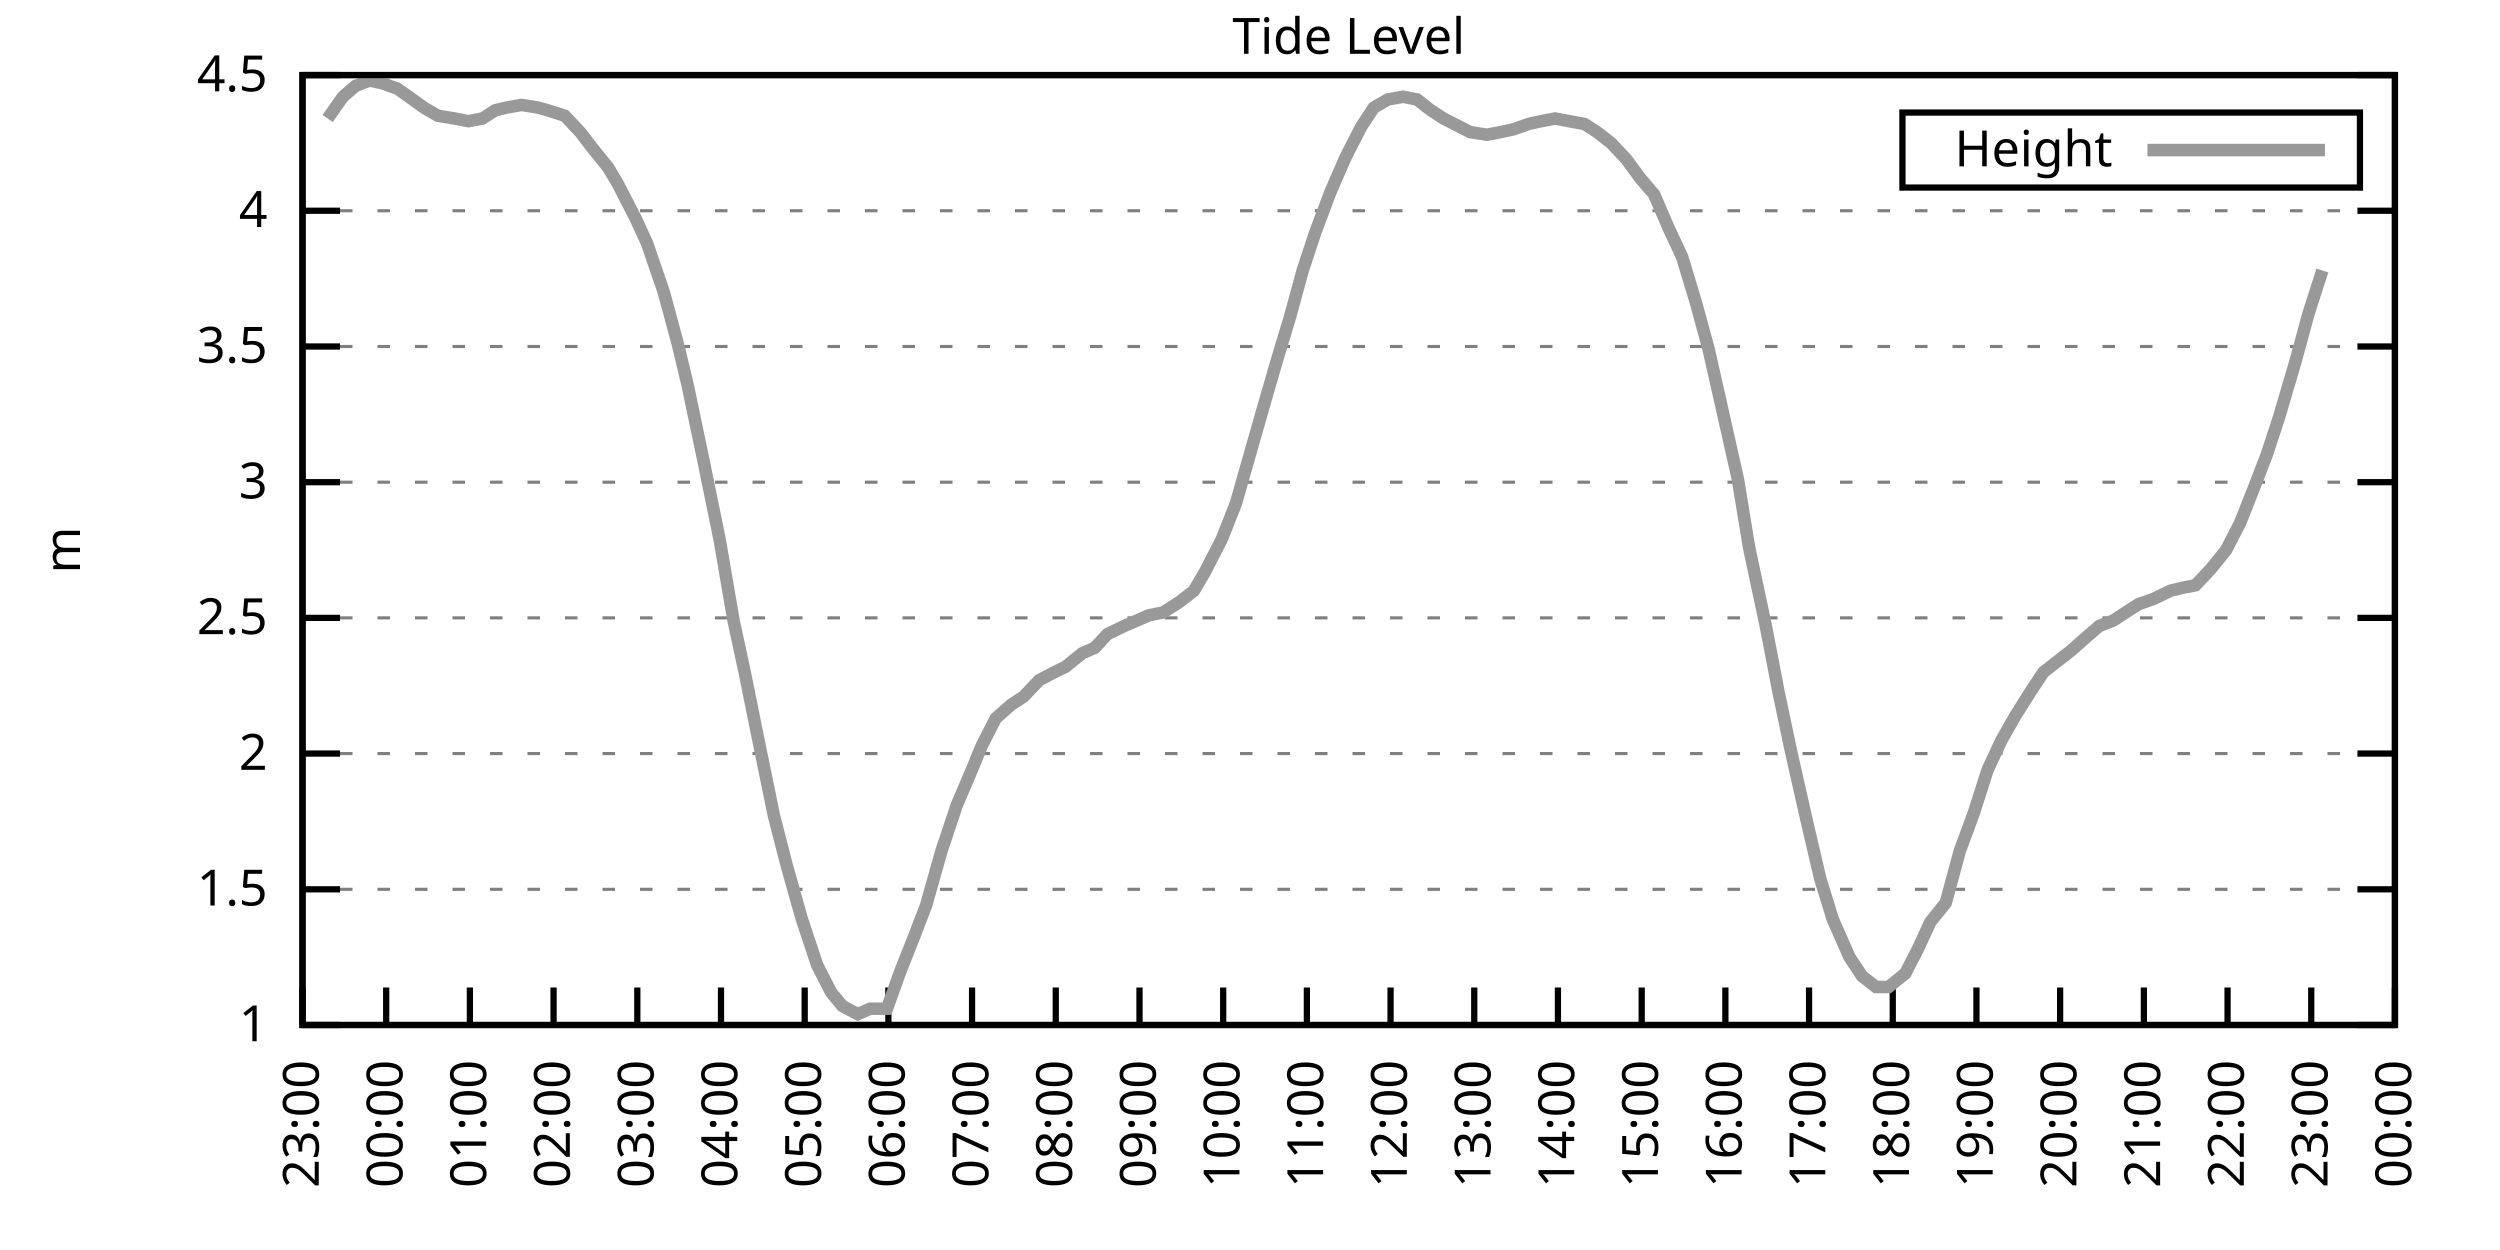
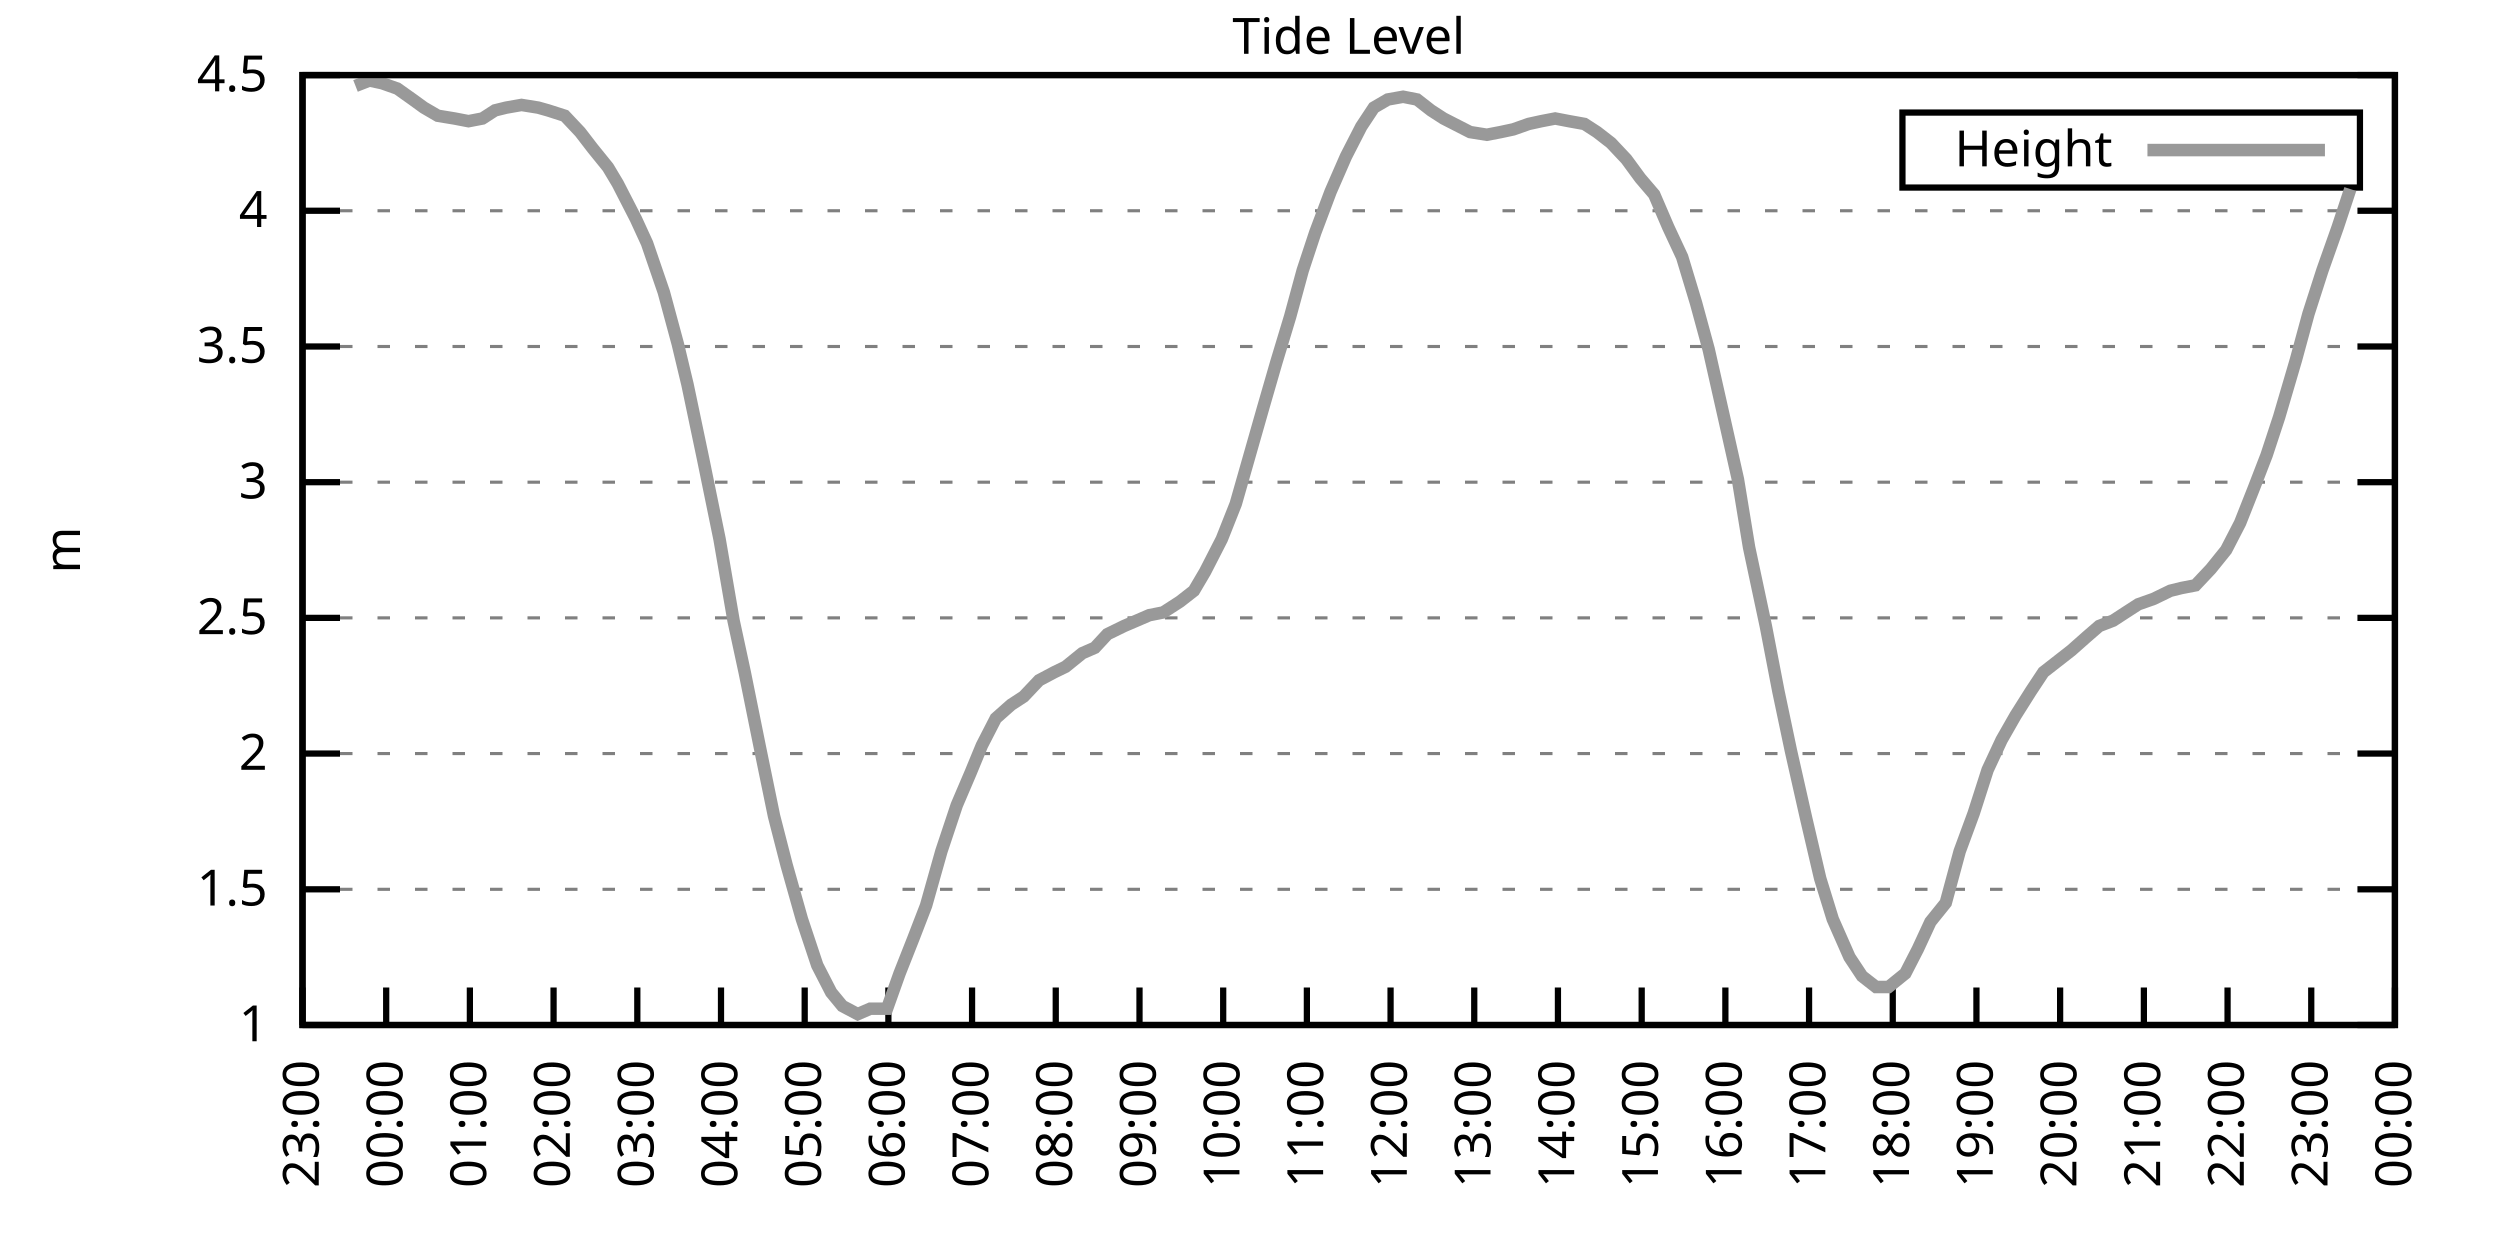
<svg xmlns="http://www.w3.org/2000/svg" xmlns:xlink="http://www.w3.org/1999/xlink" width="400" height="200" viewBox="0 0 400 200">
  <g id="gnuplot_canvas">
    <rect x="0" y="0" width="400" height="200" fill="none" />
    <defs>
      <circle id="gpDot" r="0.5" stroke-width="0.5" stroke="currentColor" />
      <path id="gpPt0" stroke-width="0.333" stroke="currentColor" d="M-1,0 h2 M0,-1 v2" />
      <path id="gpPt1" stroke-width="0.333" stroke="currentColor" d="M-1,-1 L1,1 M1,-1 L-1,1" />
      <path id="gpPt2" stroke-width="0.333" stroke="currentColor" d="M-1,0 L1,0 M0,-1 L0,1 M-1,-1 L1,1 M-1,1 L1,-1" />
      <rect id="gpPt3" stroke-width="0.333" stroke="currentColor" x="-1" y="-1" width="2" height="2" />
      <rect id="gpPt4" stroke-width="0.333" stroke="currentColor" fill="currentColor" x="-1" y="-1" width="2" height="2" />
      <circle id="gpPt5" stroke-width="0.333" stroke="currentColor" cx="0" cy="0" r="1" />
      <use xlink:href="#gpPt5" id="gpPt6" fill="currentColor" stroke="none" />
      <path id="gpPt7" stroke-width="0.333" stroke="currentColor" d="M0,-1.33 L-1.33,0.67 L1.33,0.67 z" />
      <use xlink:href="#gpPt7" id="gpPt8" fill="currentColor" stroke="none" />
      <use xlink:href="#gpPt7" id="gpPt9" stroke="currentColor" transform="rotate(180)" />
      <use xlink:href="#gpPt9" id="gpPt10" fill="currentColor" stroke="none" />
      <use xlink:href="#gpPt3" id="gpPt11" stroke="currentColor" transform="rotate(45)" />
      <use xlink:href="#gpPt11" id="gpPt12" fill="currentColor" stroke="none" />
      <path id="gpPt13" stroke-width="0.333" stroke="currentColor" d="M0,1.330 L1.265,0.411 L0.782,-1.067 L-0.782,-1.076 L-1.265,0.411 z" />
      <use xlink:href="#gpPt13" id="gpPt14" fill="currentColor" stroke="none" />
      <filter id="textbox" filterUnits="objectBoundingBox" x="0" y="0" height="1" width="1">
        <feFlood flood-color="white" flood-opacity="1" result="bgnd" />
        <feComposite in="SourceGraphic" in2="bgnd" operator="atop" />
      </filter>
      <filter id="greybox" filterUnits="objectBoundingBox" x="0" y="0" height="1" width="1">
        <feFlood flood-color="lightgrey" flood-opacity="1" result="grey" />
        <feComposite in="SourceGraphic" in2="grey" operator="atop" />
      </filter>
    </defs>
    <g fill="none" color="white" stroke="currentColor" stroke-width="1.00" stroke-linecap="butt" stroke-linejoin="miter">
</g>
    <g fill="none" color="black" stroke="currentColor" stroke-width="1.00" stroke-linecap="butt" stroke-linejoin="miter">
      <g stroke="none" shape-rendering="crispEdges">
        <polygon fill="rgb(255, 255, 255)" points="48.40,164.00 383.18,164.00 383.18,12.02 48.40,12.02 " />
      </g>
    </g>
    <g fill="none" color="black" stroke="currentColor" stroke-width="1.00" stroke-linecap="butt" stroke-linejoin="miter">
</g>
    <g fill="none" color="black" stroke="black" stroke-width="0.50" stroke-linecap="butt" stroke-linejoin="miter">
</g>
    <g fill="none" color="gray" stroke="currentColor" stroke-width="0.50" stroke-linecap="butt" stroke-linejoin="miter">
      <path stroke="gray" stroke-dasharray="2,4" class="gridline" d="M48.40,164.00 L383.19,164.00  " />
    </g>
    <g fill="none" color="gray" stroke="gray" stroke-width="1.00" stroke-linecap="butt" stroke-linejoin="miter">
</g>
    <g fill="none" color="black" stroke="currentColor" stroke-width="1.00" stroke-linecap="butt" stroke-linejoin="miter">
      <path stroke="black" d="M48.40,164.00 L54.40,164.00 M383.19,164.00 L377.19,164.00  " />
      <g transform="translate(42.80,166.60)" stroke="none" fill="black" font-family="Sans" font-size="8.00" text-anchor="end">
        <text>
          <tspan font-family="Sans"> 1</tspan>
        </text>
      </g>
    </g>
    <g fill="none" color="black" stroke="currentColor" stroke-width="1.00" stroke-linecap="butt" stroke-linejoin="miter">
</g>
    <g fill="none" color="black" stroke="black" stroke-width="0.50" stroke-linecap="butt" stroke-linejoin="miter">
</g>
    <g fill="none" color="gray" stroke="currentColor" stroke-width="0.50" stroke-linecap="butt" stroke-linejoin="miter">
      <path stroke="gray" stroke-dasharray="2,4" class="gridline" d="M48.40,142.29 L383.19,142.29  " />
    </g>
    <g fill="none" color="gray" stroke="gray" stroke-width="1.00" stroke-linecap="butt" stroke-linejoin="miter">
</g>
    <g fill="none" color="black" stroke="currentColor" stroke-width="1.00" stroke-linecap="butt" stroke-linejoin="miter">
      <path stroke="black" d="M48.40,142.29 L54.40,142.29 M383.19,142.29 L377.19,142.29  " />
      <g transform="translate(42.80,144.89)" stroke="none" fill="black" font-family="Sans" font-size="8.00" text-anchor="end">
        <text>
          <tspan font-family="Sans"> 1.5</tspan>
        </text>
      </g>
    </g>
    <g fill="none" color="black" stroke="currentColor" stroke-width="1.00" stroke-linecap="butt" stroke-linejoin="miter">
</g>
    <g fill="none" color="black" stroke="black" stroke-width="0.50" stroke-linecap="butt" stroke-linejoin="miter">
</g>
    <g fill="none" color="gray" stroke="currentColor" stroke-width="0.50" stroke-linecap="butt" stroke-linejoin="miter">
      <path stroke="gray" stroke-dasharray="2,4" class="gridline" d="M48.40,120.57 L383.19,120.57  " />
    </g>
    <g fill="none" color="gray" stroke="gray" stroke-width="1.00" stroke-linecap="butt" stroke-linejoin="miter">
</g>
    <g fill="none" color="black" stroke="currentColor" stroke-width="1.00" stroke-linecap="butt" stroke-linejoin="miter">
      <path stroke="black" d="M48.40,120.57 L54.40,120.57 M383.19,120.57 L377.19,120.57  " />
      <g transform="translate(42.80,123.17)" stroke="none" fill="black" font-family="Sans" font-size="8.00" text-anchor="end">
        <text>
          <tspan font-family="Sans"> 2</tspan>
        </text>
      </g>
    </g>
    <g fill="none" color="black" stroke="currentColor" stroke-width="1.00" stroke-linecap="butt" stroke-linejoin="miter">
</g>
    <g fill="none" color="black" stroke="black" stroke-width="0.50" stroke-linecap="butt" stroke-linejoin="miter">
</g>
    <g fill="none" color="gray" stroke="currentColor" stroke-width="0.50" stroke-linecap="butt" stroke-linejoin="miter">
      <path stroke="gray" stroke-dasharray="2,4" class="gridline" d="M48.40,98.86 L383.19,98.86  " />
    </g>
    <g fill="none" color="gray" stroke="gray" stroke-width="1.00" stroke-linecap="butt" stroke-linejoin="miter">
</g>
    <g fill="none" color="black" stroke="currentColor" stroke-width="1.00" stroke-linecap="butt" stroke-linejoin="miter">
      <path stroke="black" d="M48.40,98.86 L54.40,98.86 M383.19,98.86 L377.19,98.86  " />
      <g transform="translate(42.80,101.46)" stroke="none" fill="black" font-family="Sans" font-size="8.00" text-anchor="end">
        <text>
          <tspan font-family="Sans"> 2.5</tspan>
        </text>
      </g>
    </g>
    <g fill="none" color="black" stroke="currentColor" stroke-width="1.00" stroke-linecap="butt" stroke-linejoin="miter">
</g>
    <g fill="none" color="black" stroke="black" stroke-width="0.50" stroke-linecap="butt" stroke-linejoin="miter">
</g>
    <g fill="none" color="gray" stroke="currentColor" stroke-width="0.50" stroke-linecap="butt" stroke-linejoin="miter">
      <path stroke="gray" stroke-dasharray="2,4" class="gridline" d="M48.40,77.15 L383.19,77.15  " />
    </g>
    <g fill="none" color="gray" stroke="gray" stroke-width="1.00" stroke-linecap="butt" stroke-linejoin="miter">
</g>
    <g fill="none" color="black" stroke="currentColor" stroke-width="1.00" stroke-linecap="butt" stroke-linejoin="miter">
      <path stroke="black" d="M48.40,77.15 L54.40,77.15 M383.19,77.15 L377.19,77.15  " />
      <g transform="translate(42.80,79.75)" stroke="none" fill="black" font-family="Sans" font-size="8.00" text-anchor="end">
        <text>
          <tspan font-family="Sans"> 3</tspan>
        </text>
      </g>
    </g>
    <g fill="none" color="black" stroke="currentColor" stroke-width="1.00" stroke-linecap="butt" stroke-linejoin="miter">
</g>
    <g fill="none" color="black" stroke="black" stroke-width="0.50" stroke-linecap="butt" stroke-linejoin="miter">
</g>
    <g fill="none" color="gray" stroke="currentColor" stroke-width="0.50" stroke-linecap="butt" stroke-linejoin="miter">
      <path stroke="gray" stroke-dasharray="2,4" class="gridline" d="M48.40,55.44 L383.19,55.44  " />
    </g>
    <g fill="none" color="gray" stroke="gray" stroke-width="1.00" stroke-linecap="butt" stroke-linejoin="miter">
</g>
    <g fill="none" color="black" stroke="currentColor" stroke-width="1.00" stroke-linecap="butt" stroke-linejoin="miter">
      <path stroke="black" d="M48.40,55.44 L54.40,55.44 M383.19,55.44 L377.19,55.44  " />
      <g transform="translate(42.80,58.04)" stroke="none" fill="black" font-family="Sans" font-size="8.00" text-anchor="end">
        <text>
          <tspan font-family="Sans"> 3.5</tspan>
        </text>
      </g>
    </g>
    <g fill="none" color="black" stroke="currentColor" stroke-width="1.00" stroke-linecap="butt" stroke-linejoin="miter">
</g>
    <g fill="none" color="black" stroke="black" stroke-width="0.50" stroke-linecap="butt" stroke-linejoin="miter">
</g>
    <g fill="none" color="gray" stroke="currentColor" stroke-width="0.50" stroke-linecap="butt" stroke-linejoin="miter">
      <path stroke="gray" stroke-dasharray="2,4" class="gridline" d="M48.40,33.72 L383.19,33.72  " />
    </g>
    <g fill="none" color="gray" stroke="gray" stroke-width="1.00" stroke-linecap="butt" stroke-linejoin="miter">
</g>
    <g fill="none" color="black" stroke="currentColor" stroke-width="1.00" stroke-linecap="butt" stroke-linejoin="miter">
      <path stroke="black" d="M48.40,33.72 L54.40,33.72 M383.19,33.72 L377.19,33.72  " />
      <g transform="translate(42.80,36.32)" stroke="none" fill="black" font-family="Sans" font-size="8.00" text-anchor="end">
        <text>
          <tspan font-family="Sans"> 4</tspan>
        </text>
      </g>
    </g>
    <g fill="none" color="black" stroke="currentColor" stroke-width="1.00" stroke-linecap="butt" stroke-linejoin="miter">
</g>
    <g fill="none" color="black" stroke="black" stroke-width="0.50" stroke-linecap="butt" stroke-linejoin="miter">
</g>
    <g fill="none" color="gray" stroke="currentColor" stroke-width="0.50" stroke-linecap="butt" stroke-linejoin="miter">
      <path stroke="gray" stroke-dasharray="2,4" class="gridline" d="M48.40,12.01 L383.19,12.01  " />
    </g>
    <g fill="none" color="gray" stroke="gray" stroke-width="1.00" stroke-linecap="butt" stroke-linejoin="miter">
</g>
    <g fill="none" color="black" stroke="currentColor" stroke-width="1.00" stroke-linecap="butt" stroke-linejoin="miter">
      <path stroke="black" d="M48.40,12.01 L54.40,12.01 M383.19,12.01 L377.19,12.01  " />
      <g transform="translate(42.80,14.61)" stroke="none" fill="black" font-family="Sans" font-size="8.00" text-anchor="end">
        <text>
          <tspan font-family="Sans"> 4.5</tspan>
        </text>
      </g>
    </g>
    <g fill="none" color="black" stroke="currentColor" stroke-width="1.00" stroke-linecap="butt" stroke-linejoin="miter">
      <path stroke="black" d="M48.40,164.00 L48.40,158.00  " />
      <g transform="translate(51.00,169.60) rotate(270.00)" stroke="none" fill="black" font-family="Sans" font-size="8.00" text-anchor="end">
        <text>
          <tspan font-family="Sans">23:00</tspan>
        </text>
      </g>
    </g>
    <g fill="none" color="black" stroke="currentColor" stroke-width="1.00" stroke-linecap="butt" stroke-linejoin="miter">
      <path stroke="black" d="M61.79,164.00 L61.79,158.00  " />
      <g transform="translate(64.39,169.60) rotate(270.00)" stroke="none" fill="black" font-family="Sans" font-size="8.00" text-anchor="end">
        <text>
          <tspan font-family="Sans">00:00</tspan>
        </text>
      </g>
    </g>
    <g fill="none" color="black" stroke="currentColor" stroke-width="1.00" stroke-linecap="butt" stroke-linejoin="miter">
      <path stroke="black" d="M75.18,164.00 L75.18,158.00  " />
      <g transform="translate(77.78,169.60) rotate(270.00)" stroke="none" fill="black" font-family="Sans" font-size="8.00" text-anchor="end">
        <text>
          <tspan font-family="Sans">01:00</tspan>
        </text>
      </g>
    </g>
    <g fill="none" color="black" stroke="currentColor" stroke-width="1.00" stroke-linecap="butt" stroke-linejoin="miter">
      <path stroke="black" d="M88.57,164.00 L88.57,158.00  " />
      <g transform="translate(91.17,169.60) rotate(270.00)" stroke="none" fill="black" font-family="Sans" font-size="8.00" text-anchor="end">
        <text>
          <tspan font-family="Sans">02:00</tspan>
        </text>
      </g>
    </g>
    <g fill="none" color="black" stroke="currentColor" stroke-width="1.00" stroke-linecap="butt" stroke-linejoin="miter">
      <path stroke="black" d="M101.97,164.00 L101.97,158.00  " />
      <g transform="translate(104.57,169.60) rotate(270.00)" stroke="none" fill="black" font-family="Sans" font-size="8.00" text-anchor="end">
        <text>
          <tspan font-family="Sans">03:00</tspan>
        </text>
      </g>
    </g>
    <g fill="none" color="black" stroke="currentColor" stroke-width="1.00" stroke-linecap="butt" stroke-linejoin="miter">
      <path stroke="black" d="M115.36,164.00 L115.36,158.00  " />
      <g transform="translate(117.96,169.60) rotate(270.00)" stroke="none" fill="black" font-family="Sans" font-size="8.00" text-anchor="end">
        <text>
          <tspan font-family="Sans">04:00</tspan>
        </text>
      </g>
    </g>
    <g fill="none" color="black" stroke="currentColor" stroke-width="1.00" stroke-linecap="butt" stroke-linejoin="miter">
      <path stroke="black" d="M128.75,164.00 L128.75,158.00  " />
      <g transform="translate(131.35,169.60) rotate(270.00)" stroke="none" fill="black" font-family="Sans" font-size="8.00" text-anchor="end">
        <text>
          <tspan font-family="Sans">05:00</tspan>
        </text>
      </g>
    </g>
    <g fill="none" color="black" stroke="currentColor" stroke-width="1.00" stroke-linecap="butt" stroke-linejoin="miter">
      <path stroke="black" d="M142.14,164.00 L142.14,158.00  " />
      <g transform="translate(144.74,169.60) rotate(270.00)" stroke="none" fill="black" font-family="Sans" font-size="8.00" text-anchor="end">
        <text>
          <tspan font-family="Sans">06:00</tspan>
        </text>
      </g>
    </g>
    <g fill="none" color="black" stroke="currentColor" stroke-width="1.00" stroke-linecap="butt" stroke-linejoin="miter">
      <path stroke="black" d="M155.53,164.00 L155.53,158.00  " />
      <g transform="translate(158.13,169.60) rotate(270.00)" stroke="none" fill="black" font-family="Sans" font-size="8.00" text-anchor="end">
        <text>
          <tspan font-family="Sans">07:00</tspan>
        </text>
      </g>
    </g>
    <g fill="none" color="black" stroke="currentColor" stroke-width="1.00" stroke-linecap="butt" stroke-linejoin="miter">
      <path stroke="black" d="M168.92,164.00 L168.92,158.00  " />
      <g transform="translate(171.52,169.60) rotate(270.00)" stroke="none" fill="black" font-family="Sans" font-size="8.00" text-anchor="end">
        <text>
          <tspan font-family="Sans">08:00</tspan>
        </text>
      </g>
    </g>
    <g fill="none" color="black" stroke="currentColor" stroke-width="1.00" stroke-linecap="butt" stroke-linejoin="miter">
      <path stroke="black" d="M182.32,164.00 L182.32,158.00  " />
      <g transform="translate(184.92,169.60) rotate(270.00)" stroke="none" fill="black" font-family="Sans" font-size="8.00" text-anchor="end">
        <text>
          <tspan font-family="Sans">09:00</tspan>
        </text>
      </g>
    </g>
    <g fill="none" color="black" stroke="currentColor" stroke-width="1.00" stroke-linecap="butt" stroke-linejoin="miter">
      <path stroke="black" d="M195.71,164.00 L195.71,158.00  " />
      <g transform="translate(198.31,169.60) rotate(270.00)" stroke="none" fill="black" font-family="Sans" font-size="8.00" text-anchor="end">
        <text>
          <tspan font-family="Sans">10:00</tspan>
        </text>
      </g>
    </g>
    <g fill="none" color="black" stroke="currentColor" stroke-width="1.00" stroke-linecap="butt" stroke-linejoin="miter">
      <path stroke="black" d="M209.10,164.00 L209.10,158.00  " />
      <g transform="translate(211.70,169.60) rotate(270.00)" stroke="none" fill="black" font-family="Sans" font-size="8.00" text-anchor="end">
        <text>
          <tspan font-family="Sans">11:00</tspan>
        </text>
      </g>
    </g>
    <g fill="none" color="black" stroke="currentColor" stroke-width="1.00" stroke-linecap="butt" stroke-linejoin="miter">
      <path stroke="black" d="M222.49,164.00 L222.49,158.00  " />
      <g transform="translate(225.09,169.60) rotate(270.00)" stroke="none" fill="black" font-family="Sans" font-size="8.00" text-anchor="end">
        <text>
          <tspan font-family="Sans">12:00</tspan>
        </text>
      </g>
    </g>
    <g fill="none" color="black" stroke="currentColor" stroke-width="1.00" stroke-linecap="butt" stroke-linejoin="miter">
      <path stroke="black" d="M235.88,164.00 L235.88,158.00  " />
      <g transform="translate(238.48,169.60) rotate(270.00)" stroke="none" fill="black" font-family="Sans" font-size="8.00" text-anchor="end">
        <text>
          <tspan font-family="Sans">13:00</tspan>
        </text>
      </g>
    </g>
    <g fill="none" color="black" stroke="currentColor" stroke-width="1.00" stroke-linecap="butt" stroke-linejoin="miter">
      <path stroke="black" d="M249.27,164.00 L249.27,158.00  " />
      <g transform="translate(251.87,169.60) rotate(270.00)" stroke="none" fill="black" font-family="Sans" font-size="8.00" text-anchor="end">
        <text>
          <tspan font-family="Sans">14:00</tspan>
        </text>
      </g>
    </g>
    <g fill="none" color="black" stroke="currentColor" stroke-width="1.00" stroke-linecap="butt" stroke-linejoin="miter">
      <path stroke="black" d="M262.67,164.00 L262.67,158.00  " />
      <g transform="translate(265.27,169.60) rotate(270.00)" stroke="none" fill="black" font-family="Sans" font-size="8.00" text-anchor="end">
        <text>
          <tspan font-family="Sans">15:00</tspan>
        </text>
      </g>
    </g>
    <g fill="none" color="black" stroke="currentColor" stroke-width="1.00" stroke-linecap="butt" stroke-linejoin="miter">
      <path stroke="black" d="M276.06,164.00 L276.06,158.00  " />
      <g transform="translate(278.66,169.60) rotate(270.00)" stroke="none" fill="black" font-family="Sans" font-size="8.00" text-anchor="end">
        <text>
          <tspan font-family="Sans">16:00</tspan>
        </text>
      </g>
    </g>
    <g fill="none" color="black" stroke="currentColor" stroke-width="1.00" stroke-linecap="butt" stroke-linejoin="miter">
      <path stroke="black" d="M289.45,164.00 L289.45,158.00  " />
      <g transform="translate(292.05,169.60) rotate(270.00)" stroke="none" fill="black" font-family="Sans" font-size="8.00" text-anchor="end">
        <text>
          <tspan font-family="Sans">17:00</tspan>
        </text>
      </g>
    </g>
    <g fill="none" color="black" stroke="currentColor" stroke-width="1.00" stroke-linecap="butt" stroke-linejoin="miter">
      <path stroke="black" d="M302.84,164.00 L302.84,158.00  " />
      <g transform="translate(305.44,169.60) rotate(270.00)" stroke="none" fill="black" font-family="Sans" font-size="8.00" text-anchor="end">
        <text>
          <tspan font-family="Sans">18:00</tspan>
        </text>
      </g>
    </g>
    <g fill="none" color="black" stroke="currentColor" stroke-width="1.00" stroke-linecap="butt" stroke-linejoin="miter">
      <path stroke="black" d="M316.23,164.00 L316.23,158.00  " />
      <g transform="translate(318.83,169.60) rotate(270.00)" stroke="none" fill="black" font-family="Sans" font-size="8.00" text-anchor="end">
        <text>
          <tspan font-family="Sans">19:00</tspan>
        </text>
      </g>
    </g>
    <g fill="none" color="black" stroke="currentColor" stroke-width="1.00" stroke-linecap="butt" stroke-linejoin="miter">
      <path stroke="black" d="M329.62,164.00 L329.62,158.00  " />
      <g transform="translate(332.22,169.60) rotate(270.00)" stroke="none" fill="black" font-family="Sans" font-size="8.00" text-anchor="end">
        <text>
          <tspan font-family="Sans">20:00</tspan>
        </text>
      </g>
    </g>
    <g fill="none" color="black" stroke="currentColor" stroke-width="1.00" stroke-linecap="butt" stroke-linejoin="miter">
      <path stroke="black" d="M343.02,164.00 L343.02,158.00  " />
      <g transform="translate(345.62,169.60) rotate(270.00)" stroke="none" fill="black" font-family="Sans" font-size="8.00" text-anchor="end">
        <text>
          <tspan font-family="Sans">21:00</tspan>
        </text>
      </g>
    </g>
    <g fill="none" color="black" stroke="currentColor" stroke-width="1.00" stroke-linecap="butt" stroke-linejoin="miter">
      <path stroke="black" d="M356.41,164.00 L356.41,158.00  " />
      <g transform="translate(359.01,169.60) rotate(270.00)" stroke="none" fill="black" font-family="Sans" font-size="8.00" text-anchor="end">
        <text>
          <tspan font-family="Sans">22:00</tspan>
        </text>
      </g>
    </g>
    <g fill="none" color="black" stroke="currentColor" stroke-width="1.00" stroke-linecap="butt" stroke-linejoin="miter">
      <path stroke="black" d="M369.80,164.00 L369.80,158.00  " />
      <g transform="translate(372.40,169.60) rotate(270.00)" stroke="none" fill="black" font-family="Sans" font-size="8.00" text-anchor="end">
        <text>
          <tspan font-family="Sans">23:00</tspan>
        </text>
      </g>
    </g>
    <g fill="none" color="black" stroke="currentColor" stroke-width="1.00" stroke-linecap="butt" stroke-linejoin="miter">
      <path stroke="black" d="M383.19,164.00 L383.19,158.00  " />
      <g transform="translate(385.79,169.60) rotate(270.00)" stroke="none" fill="black" font-family="Sans" font-size="8.00" text-anchor="end">
        <text>
          <tspan font-family="Sans">00:00</tspan>
        </text>
      </g>
    </g>
    <g fill="none" color="black" stroke="currentColor" stroke-width="1.00" stroke-linecap="butt" stroke-linejoin="miter">
</g>
    <g fill="none" color="black" stroke="currentColor" stroke-width="1.00" stroke-linecap="butt" stroke-linejoin="miter">
      <path stroke="black" d="M48.40,12.01 L48.40,164.00 L383.19,164.00 L383.19,12.01 L48.40,12.01 Z  " />
    </g>
    <g fill="none" color="black" stroke="currentColor" stroke-width="1.00" stroke-linecap="butt" stroke-linejoin="miter">
</g>
    <g fill="none" color="black" stroke="currentColor" stroke-width="1.00" stroke-linecap="butt" stroke-linejoin="miter">
      <path stroke="black" d="M304.39,30.01 L304.39,18.01 L377.59,18.01 L377.59,30.01 L304.39,30.01 Z  " />
    </g>
    <g id="Tide_level_plot_1">
      <g fill="none" color="white" stroke="black" stroke-width="2.00" stroke-linecap="butt" stroke-linejoin="miter">
</g>
      <g fill="none" color="black" stroke="currentColor" stroke-width="2.00" stroke-linecap="butt" stroke-linejoin="miter">
        <g transform="translate(337.99,26.61)" stroke="none" fill="black" font-family="Sans" font-size="8.00" text-anchor="end">
          <text>
            <tspan font-family="Sans">Height</tspan>
          </text>
        </g>
      </g>
      <g fill="none" color="black" stroke="currentColor" stroke-width="2.00" stroke-linecap="butt" stroke-linejoin="miter">
-         <path stroke="rgb(153, 153, 153)" d="M343.59,24.01 L371.99,24.01 M52.42,18.96 L54.87,15.48 L56.88,13.75 L59.11,12.88 L61.12,13.31 L63.58,14.18   L66.03,15.92 L67.82,17.22 L70.05,18.52 L72.73,18.96 L74.96,19.39 L77.19,18.96 L79.20,17.66 L80.99,17.22   L83.44,16.79 L86.12,17.22 L87.68,17.66 L90.36,18.52 L92.82,21.13 L94.82,23.73 L97.28,26.77 L98.84,29.38   L101.74,35.03 L103.53,38.93 L106.21,46.75 L108.44,55.00 L110.00,61.52 L112.46,73.24 L115.13,86.27 L117.37,99.30   L119.15,107.55 L121.61,119.71 L123.84,130.56 L125.85,138.38 L128.30,147.06 L130.76,154.45 L132.99,158.79 L134.78,160.96   L137.23,162.26 L139.24,161.39 L141.92,161.39 L143.93,155.75 L146.16,150.10 L148.17,144.89 L150.62,136.21 L153.08,128.83   L155.31,123.61 L157.10,119.27 L159.33,114.93 L161.78,112.76 L163.79,111.45 L166.25,108.85 L168.70,107.55 L170.49,106.68   L173.17,104.51 L175.17,103.64 L177.18,101.47 L179.86,100.16 L181.87,99.30 L183.88,98.43 L186.11,97.99 L188.79,96.26   L191.02,94.52 L192.81,91.48 L195.48,86.27 L197.72,80.62 L199.95,72.81 L202.18,64.99 L204.19,58.04 L206.42,50.66   L208.43,43.28 L210.44,37.20 L212.89,30.68 L215.35,25.04 L217.80,20.26 L219.81,17.22 L222.04,15.92 L224.50,15.48   L226.73,15.92 L228.96,17.66 L230.97,18.96 L235.21,21.13 L237.89,21.56 L240.12,21.13 L242.13,20.70 L244.59,19.83   L246.60,19.39 L248.83,18.96 L251.06,19.39 L253.51,19.83 L255.52,21.13 L257.76,22.87 L260.21,25.47 L262.44,28.51   L264.67,31.12 L266.91,36.33 L269.14,41.11 L271.37,48.49 L273.38,55.87 L275.83,66.73 L278.07,76.71 L279.85,87.57   L282.53,100.16 L284.54,110.59 L286.55,120.14 L289.00,131.00 L291.23,140.55 L293.24,147.06 L295.92,153.14 L297.93,156.18   L300.16,157.92 L302.17,157.92 L304.85,155.75 L306.86,151.84 L308.87,147.50 L311.32,144.46 L313.55,136.21 L315.79,130.13   L318.02,123.18 L320.25,118.40 L322.48,114.49 L324.94,110.59 L326.95,107.55 L329.18,105.81 L331.41,104.07 L333.86,101.90   L335.87,100.16 L338.10,99.30 L340.11,97.99 L342.12,96.69 L344.58,95.82 L347.26,94.52 L349.04,94.08 L351.27,93.65   L353.73,91.04 L356.18,88.00 L358.42,83.66 L360.65,78.02 L362.66,72.81 L364.66,66.73 L367.34,57.61 L369.35,50.22   L371.58,43.28  " />
+         <path stroke="rgb(153, 153, 153)" d="M343.59,24.01 L371.99,24.01 M56.88,13.75 L59.11,12.88 L61.12,13.31 L63.58,14.18 L66.03,15.92 L67.82,17.22   L70.05,18.52 L72.73,18.96 L74.96,19.39 L77.19,18.96 L79.20,17.66 L80.99,17.22 L83.44,16.79 L86.12,17.22   L87.68,17.66 L90.36,18.52 L92.82,21.13 L94.82,23.73 L97.28,26.77 L98.84,29.38 L101.74,35.03 L103.53,38.93   L106.21,46.75 L108.44,55.00 L110.00,61.52 L112.46,73.24 L115.13,86.27 L117.37,99.30 L119.15,107.55 L121.61,119.71   L123.84,130.56 L125.85,138.38 L128.30,147.06 L130.76,154.45 L132.99,158.79 L134.78,160.96 L137.23,162.26 L139.24,161.39   L141.92,161.39 L143.93,155.75 L146.16,150.10 L148.17,144.89 L150.62,136.21 L153.08,128.83 L155.31,123.61 L157.10,119.27   L159.33,114.93 L161.78,112.76 L163.79,111.45 L166.25,108.85 L168.70,107.55 L170.49,106.68 L173.17,104.51 L175.17,103.64   L177.18,101.47 L179.86,100.16 L181.87,99.30 L183.88,98.43 L186.11,97.99 L188.79,96.26 L191.02,94.52 L192.81,91.48   L195.48,86.27 L197.72,80.62 L199.95,72.81 L202.18,64.99 L204.19,58.04 L206.42,50.66 L208.43,43.28 L210.44,37.20   L212.89,30.68 L215.35,25.04 L217.80,20.26 L219.81,17.22 L222.04,15.92 L224.50,15.48 L226.73,15.92 L228.96,17.66   L230.97,18.96 L235.21,21.13 L237.89,21.56 L240.12,21.13 L242.13,20.70 L244.59,19.83 L246.60,19.39 L248.83,18.96   L251.06,19.39 L253.51,19.83 L255.52,21.13 L257.76,22.87 L260.21,25.47 L262.44,28.51 L264.67,31.12 L266.91,36.33   L269.14,41.11 L271.37,48.49 L273.38,55.87 L275.83,66.73 L278.07,76.71 L279.85,87.57 L282.53,100.16 L284.54,110.59   L286.55,120.14 L289.00,131.00 L291.23,140.55 L293.24,147.06 L295.92,153.14 L297.93,156.18 L300.16,157.92 L302.17,157.92   L304.85,155.75 L306.86,151.84 L308.87,147.50 L311.32,144.46 L313.55,136.21 L315.79,130.13 L318.02,123.18 L320.25,118.40   L322.48,114.49 L324.94,110.59 L326.95,107.55 L329.18,105.81 L331.41,104.07 L333.86,101.90 L335.87,100.16 L338.10,99.30   L340.11,97.99 L342.12,96.69 L344.58,95.82 L347.26,94.52 L349.04,94.08 L351.27,93.65 L353.73,91.04 L356.18,88.00   L358.42,83.66 L360.65,78.02 L362.66,72.81 L364.66,66.73 L367.34,57.61 L369.35,50.22 L371.58,43.28 L374.04,36.33   L376.05,30.25  " />
      </g>
    </g>
    <g fill="none" color="black" stroke="currentColor" stroke-width="2.00" stroke-linecap="butt" stroke-linejoin="miter">
</g>
    <g fill="none" color="black" stroke="black" stroke-width="1.00" stroke-linecap="butt" stroke-linejoin="miter">
</g>
    <g fill="none" color="black" stroke="currentColor" stroke-width="1.00" stroke-linecap="butt" stroke-linejoin="miter">
      <path stroke="black" d="M48.40,12.01 L48.40,164.00 L383.19,164.00 L383.19,12.01 L48.40,12.01 Z  " />
      <g transform="translate(12.80,88.01) rotate(270.00)" stroke="none" fill="black" font-family="Sans" font-size="8.00" text-anchor="middle">
        <text>
          <tspan font-family="Sans">m</tspan>
        </text>
      </g>
    </g>
    <g fill="none" color="black" stroke="currentColor" stroke-width="1.00" stroke-linecap="butt" stroke-linejoin="miter">
</g>
    <g fill="none" color="black" stroke="currentColor" stroke-width="1.00" stroke-linecap="butt" stroke-linejoin="miter">
      <g transform="translate(215.79,8.61)" stroke="none" fill="black" font-family="Sans" font-size="8.00" text-anchor="middle">
        <text>
          <tspan font-family="Sans">Tide Level</tspan>
        </text>
      </g>
    </g>
    <g fill="none" color="black" stroke="currentColor" stroke-width="1.00" stroke-linecap="butt" stroke-linejoin="miter">
</g>
  </g>
</svg>
